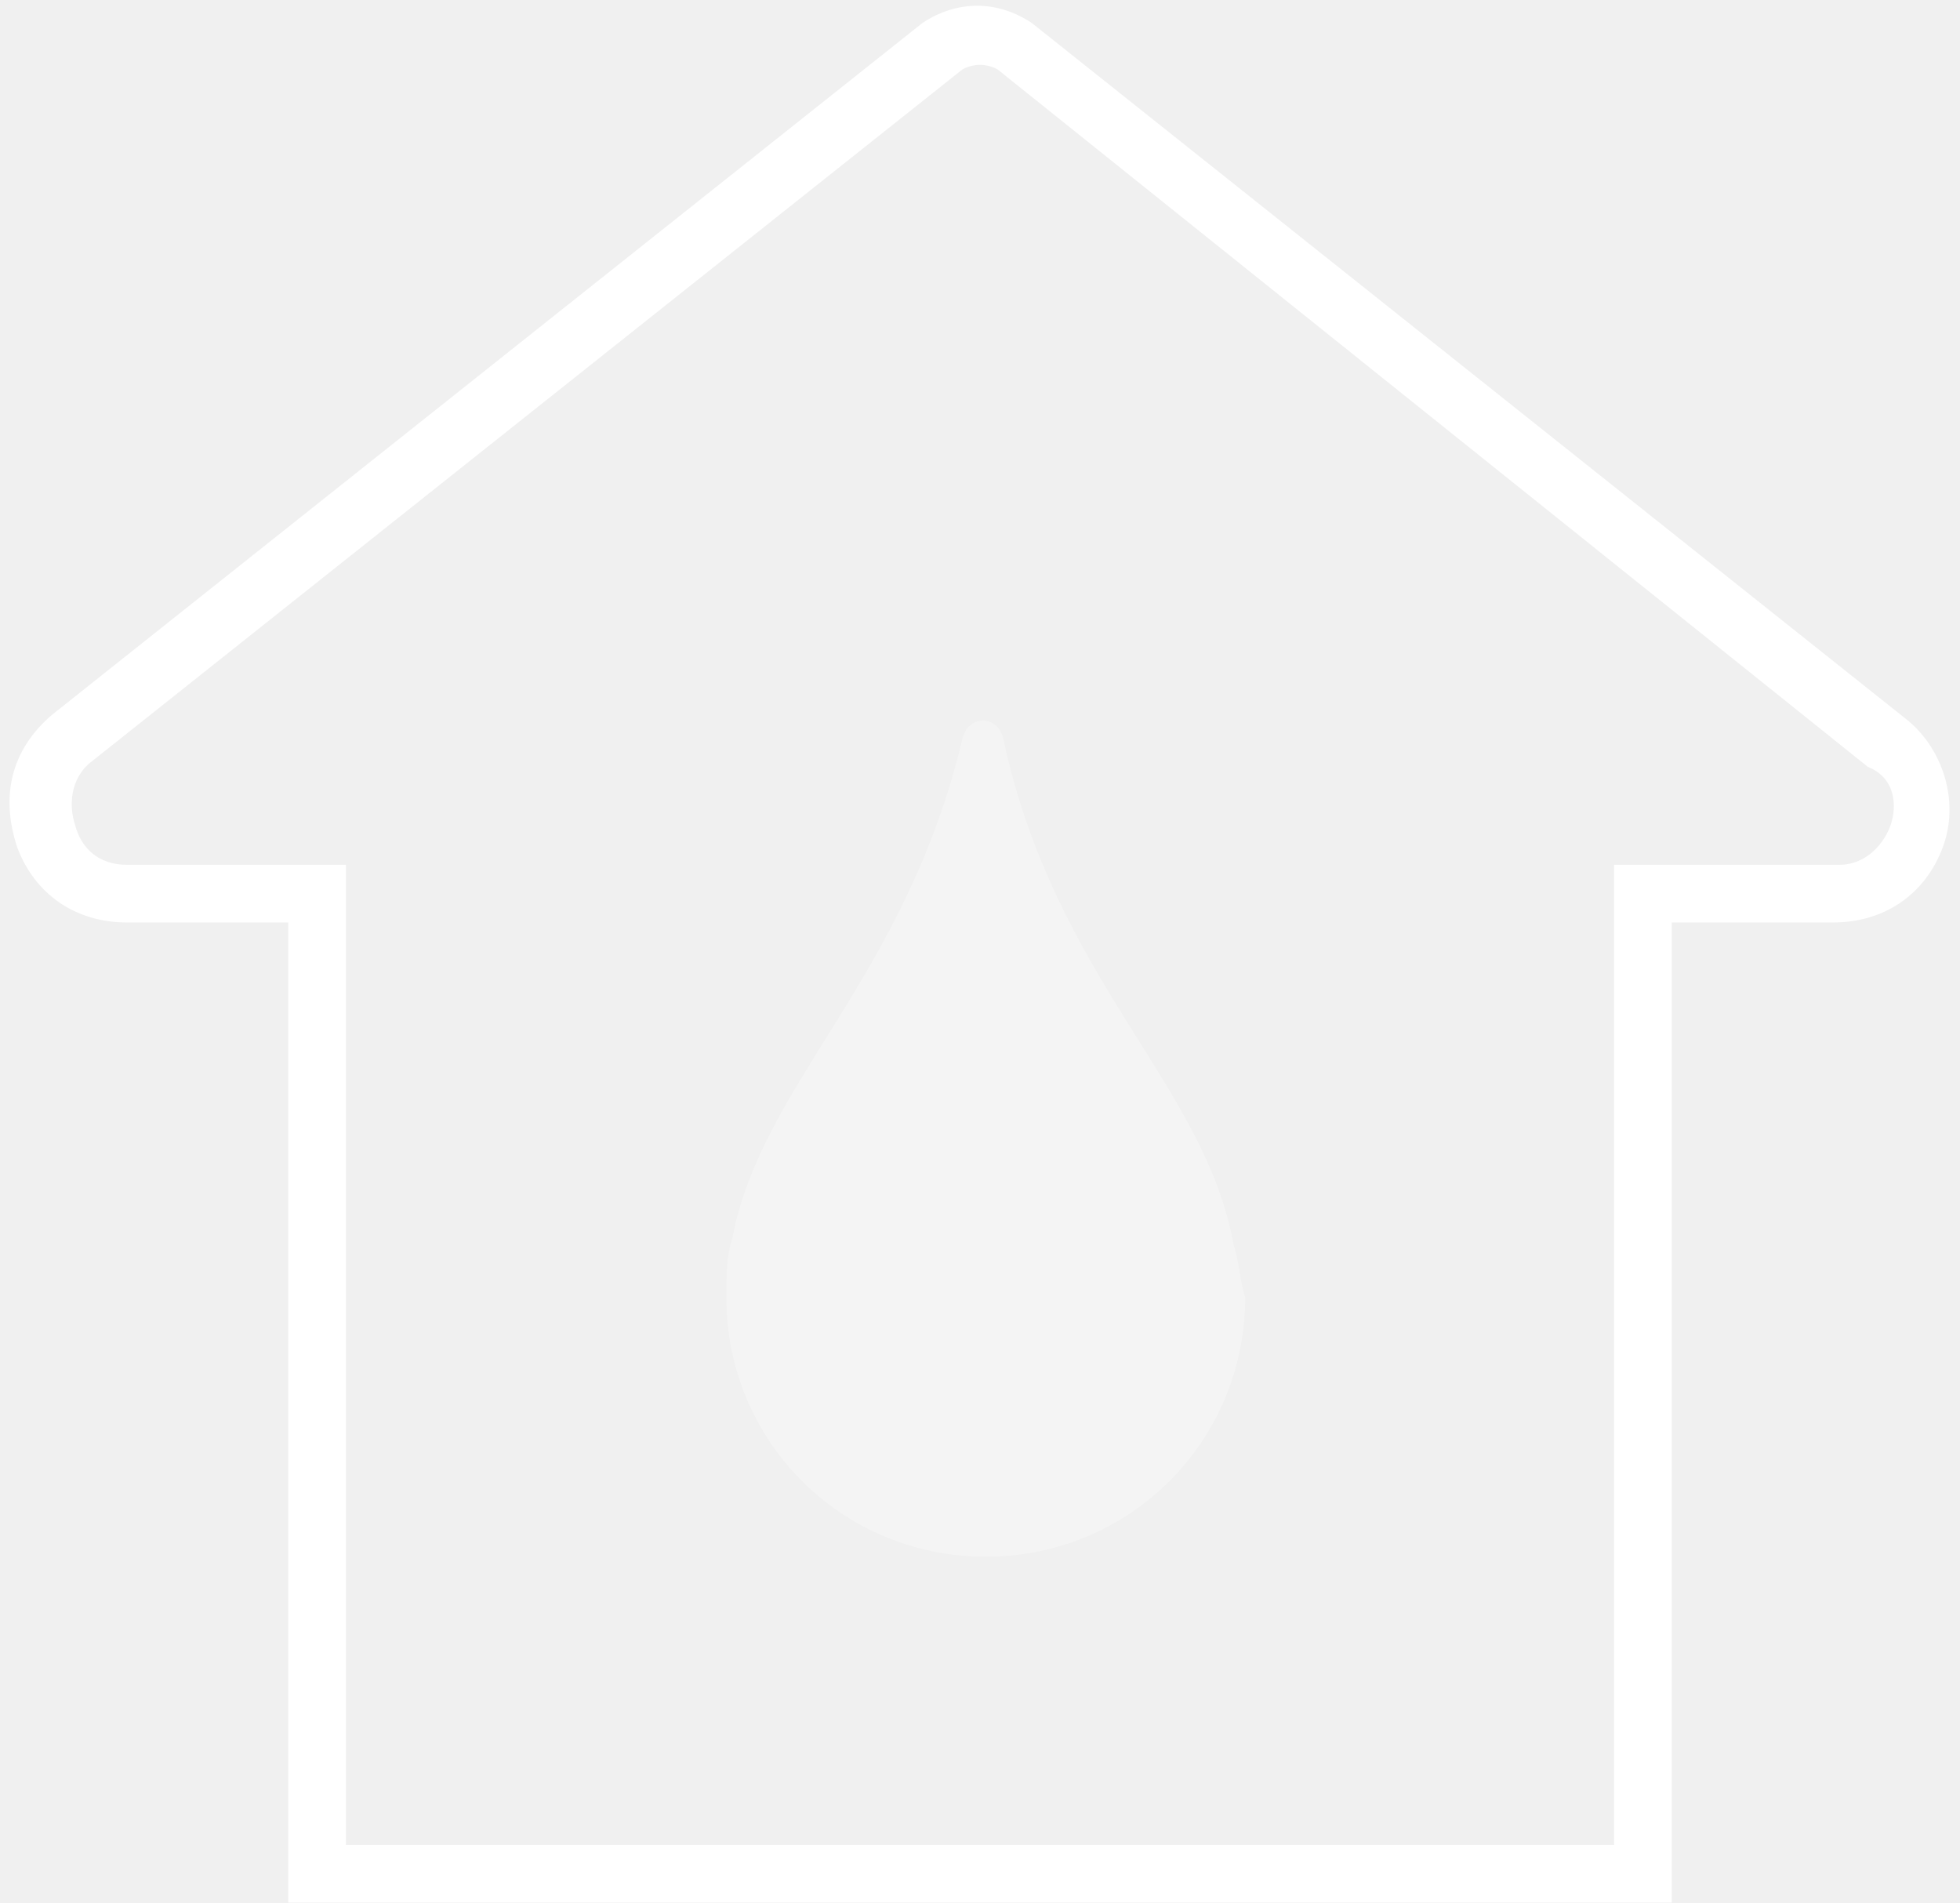
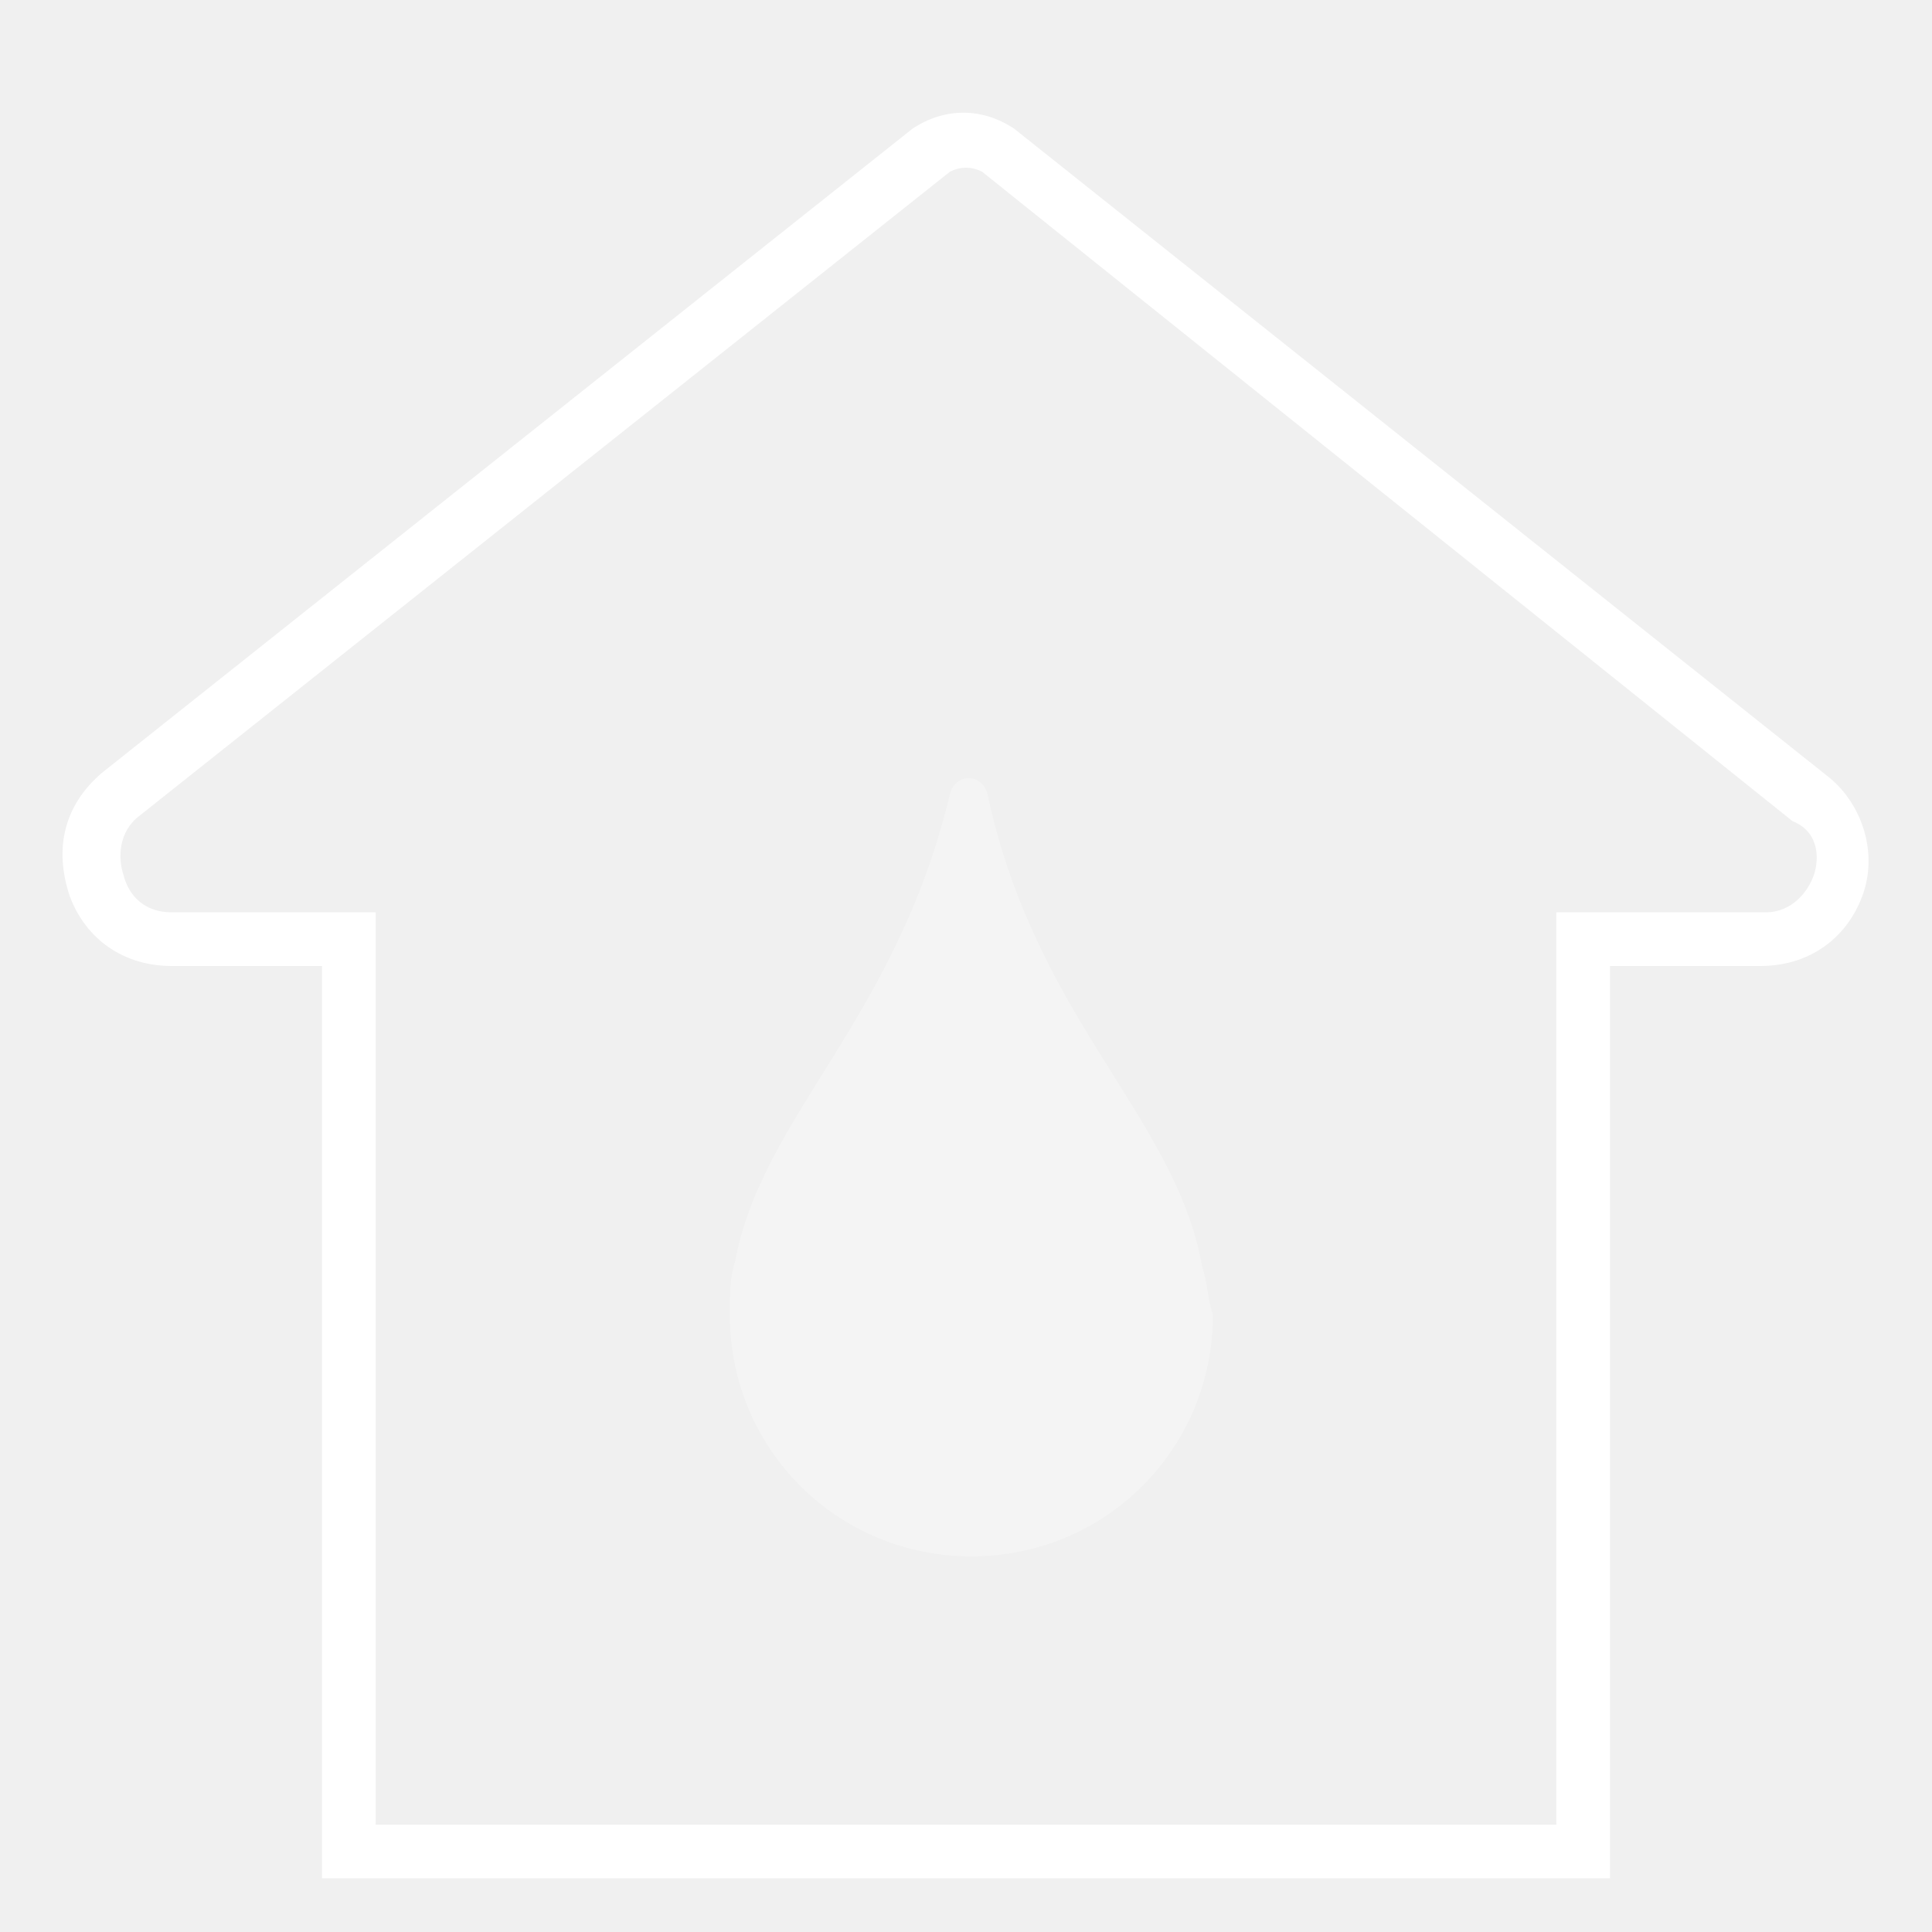
- <svg xmlns="http://www.w3.org/2000/svg" width="34" height="33" viewBox="0 0 34 33">
-   <g fill="none" fill-rule="evenodd">
-     <path d="M-1-2h36v36H-1z" />
-     <path fill="#FFF" d="M21.4 21.6c-.5-2.8-3.1-4.6-4-8.8-.1-.4-.6-.4-.7 0-1 4.2-3.5 6-4 8.7-.1.3-.1.6-.1 1 0 2.5 2 4.5 4.5 4.5s4.5-2 4.5-4.5c-.1-.3-.1-.6-.2-.9z" opacity=".3" />
-     <path fill="#FFF" d="M17.9.4c-.6-.4-1.3-.4-1.9 0L.9 12.4c-.7.6-.9 1.4-.6 2.3.3.8 1 1.3 1.9 1.3H5v17h24V16h2.8c.9 0 1.6-.5 1.9-1.3.3-.8 0-1.7-.6-2.2L17.9.4zm14.9 13.9c-.1.3-.4.7-.9.7H28v17H6V15H2.2c-.5 0-.8-.3-.9-.7-.1-.3-.1-.8.3-1.1l15.1-12c.2-.1.4-.1.6 0l15.1 12.1c.5.2.5.7.4 1z" />
+ <svg xmlns="http://www.w3.org/2000/svg" width="36" height="36" viewBox="0 0 36 36">
+   <g fill="none">
+     <rect width="36" height="36" />
+     <g fill="#FFF" fill-rule="nonzero" transform="translate(1.165 2.1)">
+       <path d="M21.235,21.5 C20.735,18.7 18.135,16.9 17.235,12.7 C17.135,12.3 16.635,12.3 16.535,12.7 C15.535,16.9 13.035,18.7 12.535,21.4 C12.435,21.7 12.435,22 12.435,22.4 C12.435,24.9 14.435,26.9 16.935,26.9 C19.435,26.9 21.435,24.9 21.435,22.4 C21.335,22.1 21.335,21.8 21.235,21.5 L21.235,21.5 Z" opacity=".3" />
+       <path d="M17.735,0.3 C17.135,-0.1 16.435,-0.1 15.835,0.3 L0.735,12.3 C0.035,12.9 -0.165,13.7 0.135,14.6 C0.435,15.4 1.135,15.9 2.035,15.9 L4.835,15.9 L4.835,32.9 L28.835,32.9 L28.835,15.9 L31.635,15.9 C32.535,15.9 33.235,15.4 33.535,14.6 C33.835,13.8 33.535,12.9 32.935,12.4 L17.735,0.3 Z M32.635,14.2 C32.535,14.5 32.235,14.9 31.735,14.9 L27.835,14.9 L27.835,31.9 L5.835,31.9 L5.835,14.9 L2.035,14.9 C1.535,14.9 1.235,14.6 1.135,14.2 C1.035,13.9 1.035,13.4 1.435,13.1 L16.535,1.1 C16.735,1 16.935,1 17.135,1.1 L32.235,13.2 C32.735,13.4 32.735,13.9 32.635,14.2 Z" />
+     </g>
  </g>
</svg>
